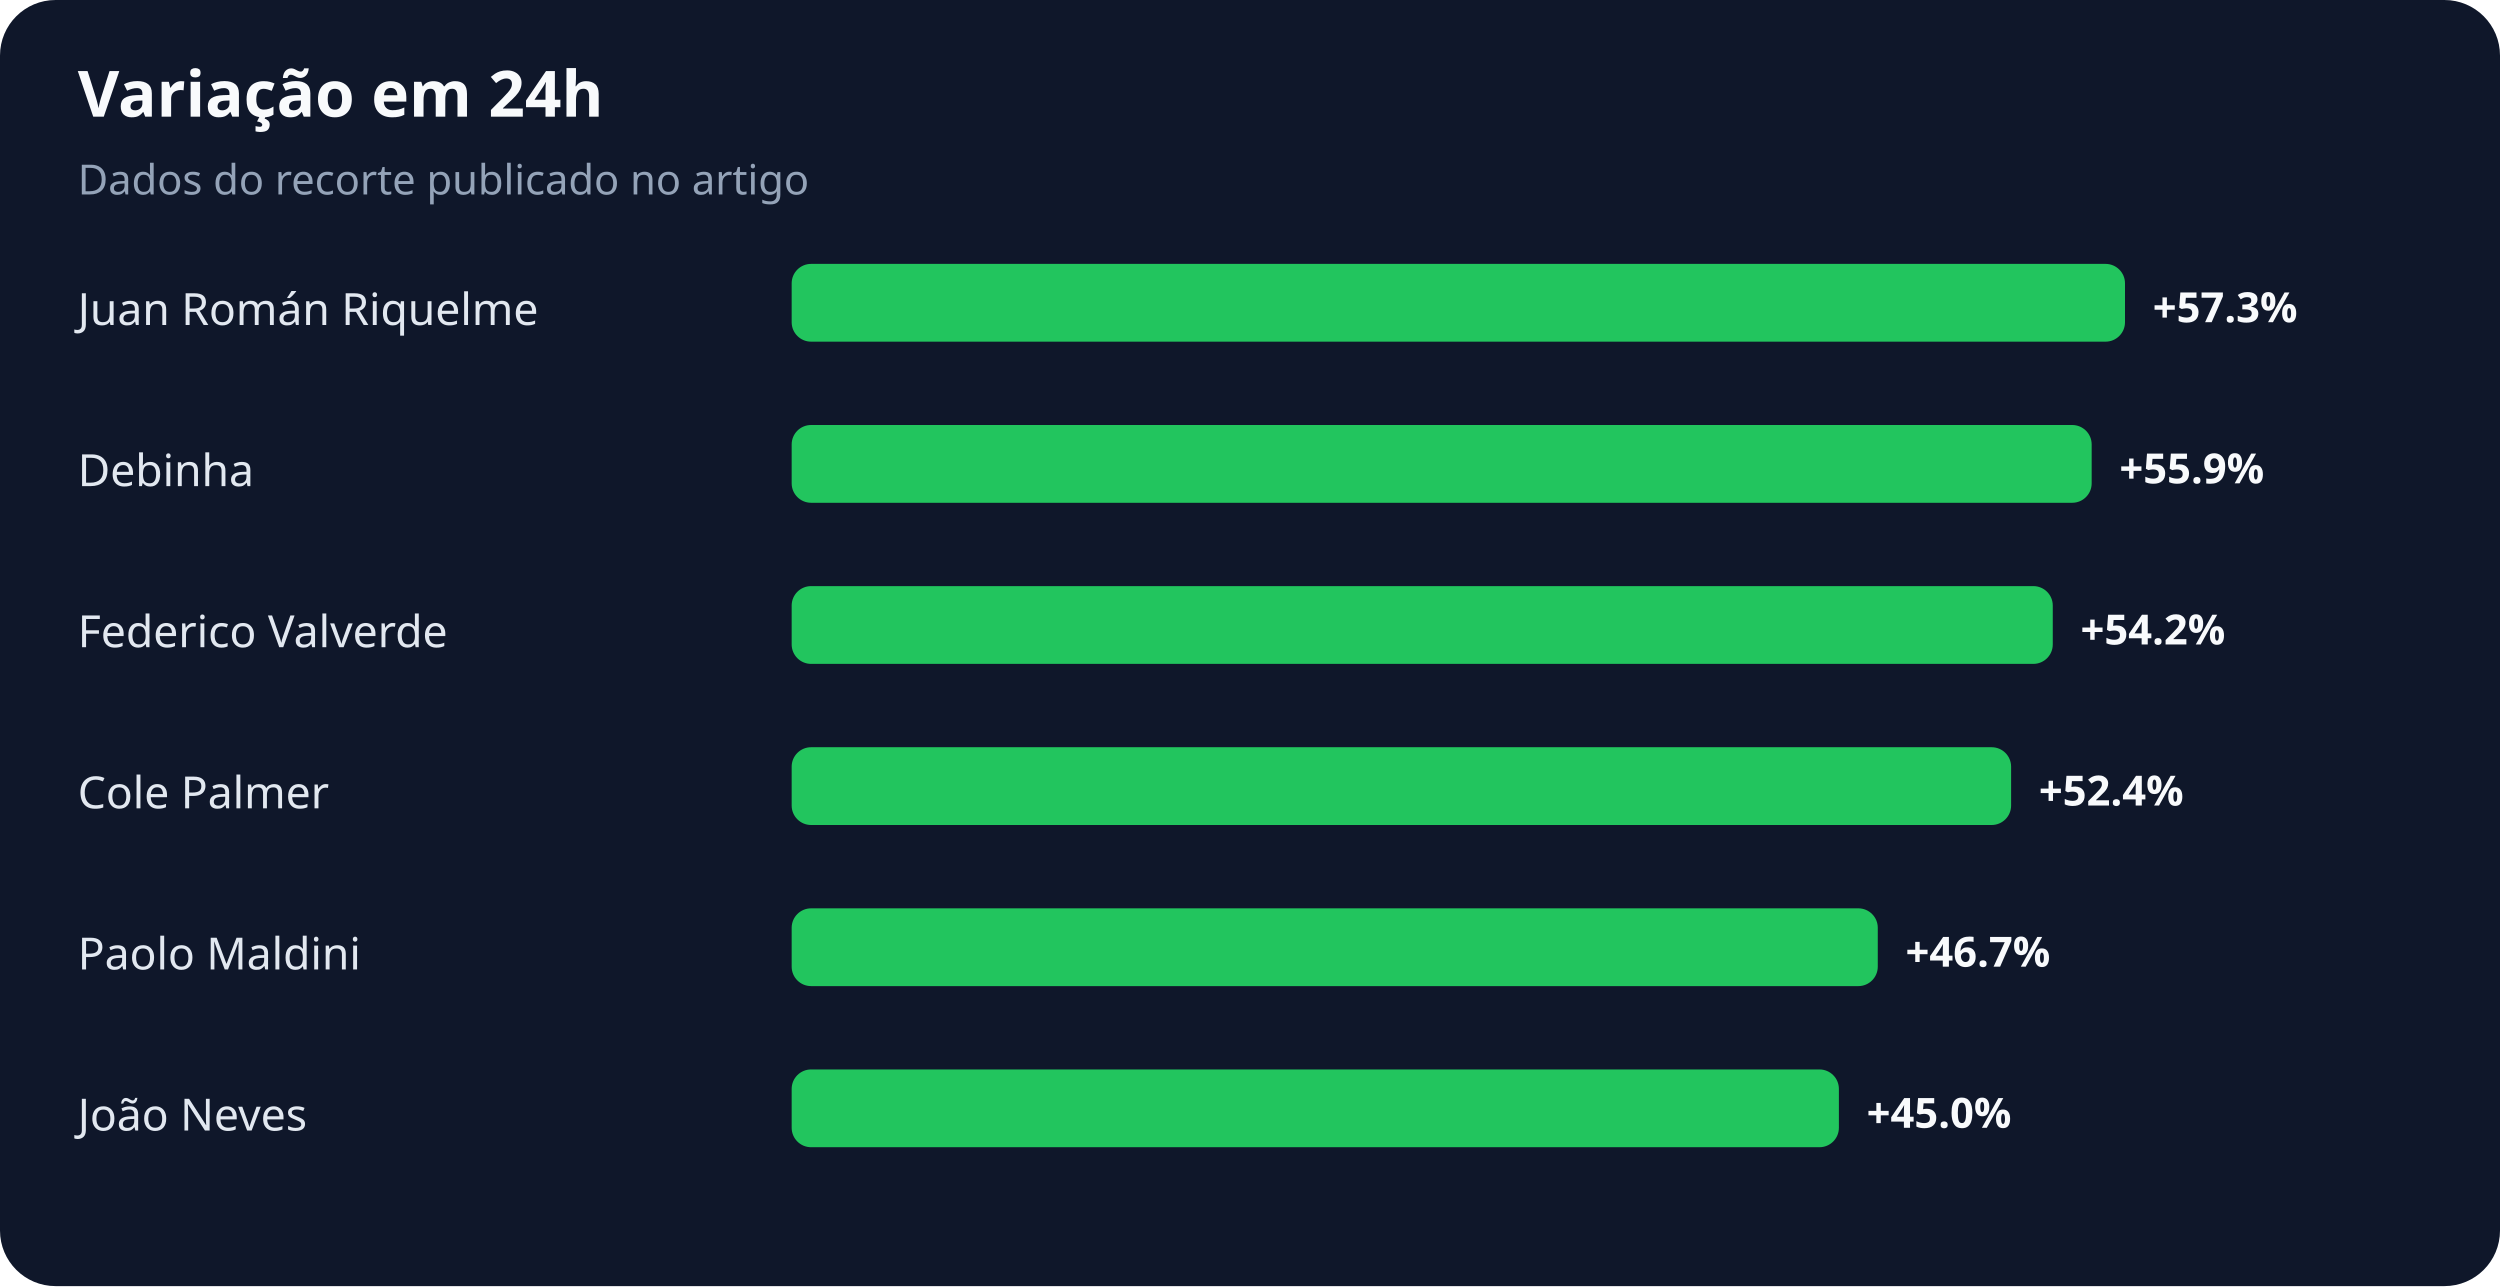
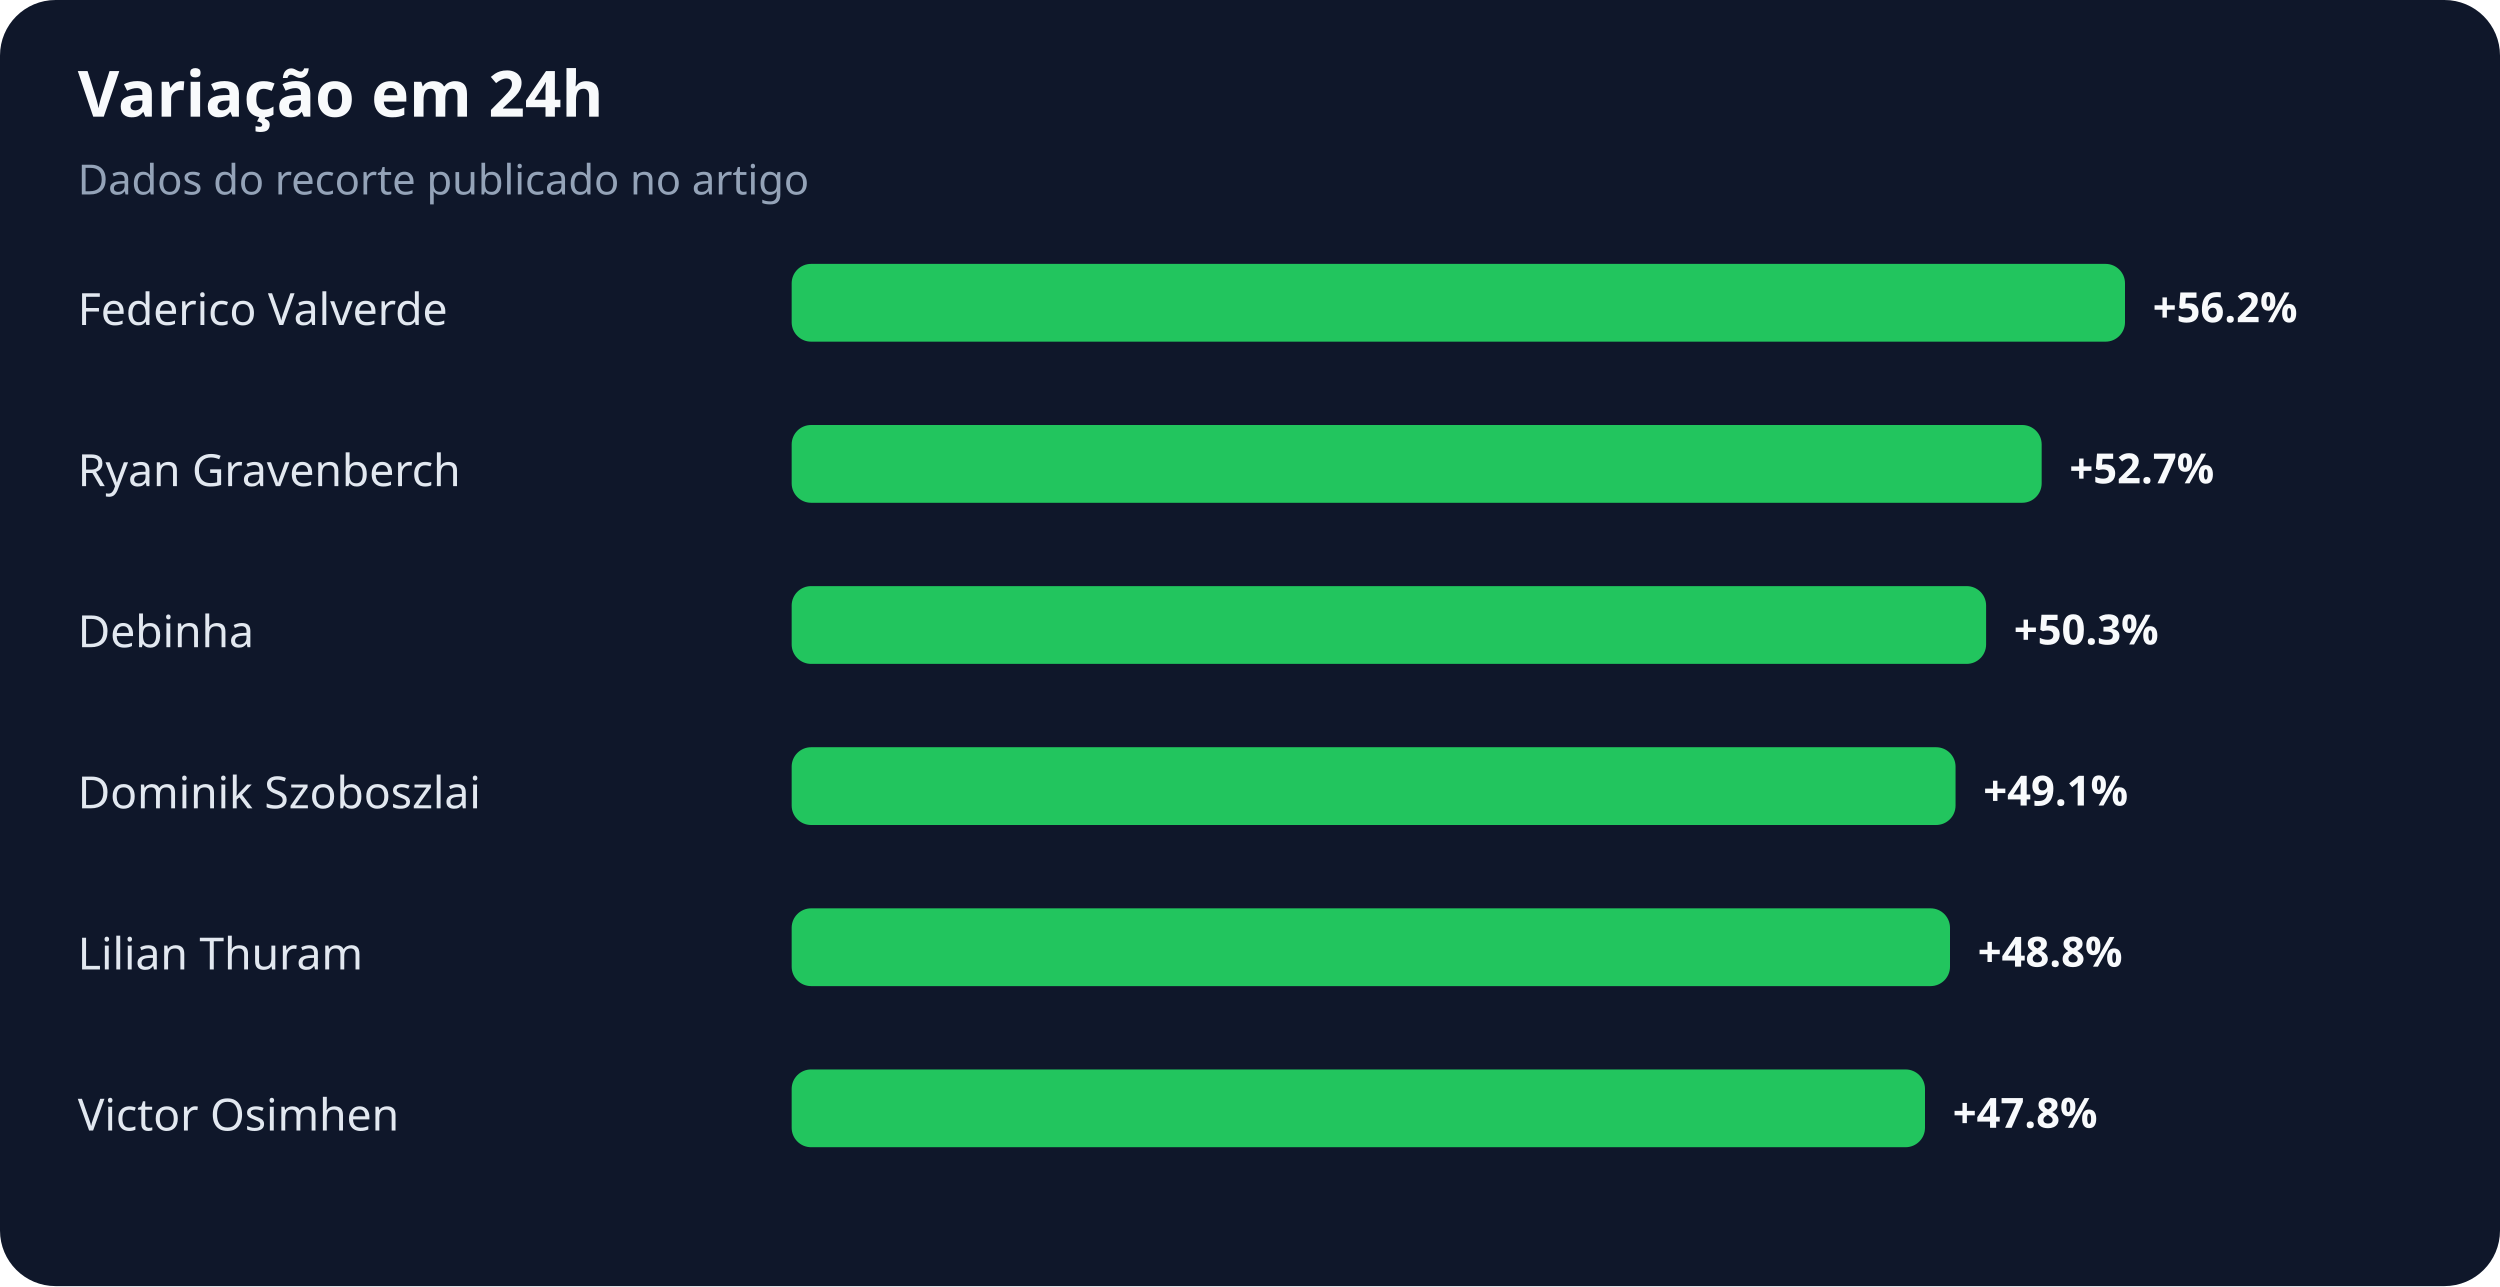
<svg xmlns="http://www.w3.org/2000/svg" width="900" height="463" viewBox="0 0 900 463" role="img" aria-labelledby="title desc">
  <rect width="100%" height="100%" rx="20" fill="#0f172a" />
  <text x="28" y="42" fill="#f8fafc" font-family="system-ui,sans-serif" font-size="23" font-weight="700">Variação em 24h</text>
  <text x="28" y="70" fill="#94a3b8" font-family="system-ui,sans-serif" font-size="15">Dados do recorte publicado no artigo</text>
-   <text x="28" y="117" fill="#e2e8f0" font-family="system-ui,sans-serif" font-size="16">Juan Román Riquelme</text>
+   <text x="28" y="117" fill="#e2e8f0" font-family="system-ui,sans-serif" font-size="16">Federico Valverde</text>
  <rect x="285" y="95" width="480" height="28" rx="7" fill="#22c55e" />
-   <text x="775" y="116" fill="#f8fafc" font-family="system-ui,sans-serif" font-size="15" font-weight="700">+57.3%</text>
-   <text x="28" y="175" fill="#e2e8f0" font-family="system-ui,sans-serif" font-size="16">Debinha</text>
-   <rect x="285" y="153" width="468" height="28" rx="7" fill="#22c55e" />
-   <text x="763" y="174" fill="#f8fafc" font-family="system-ui,sans-serif" font-size="15" font-weight="700">+55.9%</text>
-   <text x="28" y="233" fill="#e2e8f0" font-family="system-ui,sans-serif" font-size="16">Federico Valverde</text>
-   <rect x="285" y="211" width="454" height="28" rx="7" fill="#22c55e" />
-   <text x="749" y="232" fill="#f8fafc" font-family="system-ui,sans-serif" font-size="15" font-weight="700">+54.2%</text>
-   <text x="28" y="291" fill="#e2e8f0" font-family="system-ui,sans-serif" font-size="16">Cole Palmer</text>
-   <rect x="285" y="269" width="439" height="28" rx="7" fill="#22c55e" />
-   <text x="734" y="290" fill="#f8fafc" font-family="system-ui,sans-serif" font-size="15" font-weight="700">+52.4%</text>
-   <text x="28" y="349" fill="#e2e8f0" font-family="system-ui,sans-serif" font-size="16">Paolo Maldini</text>
-   <rect x="285" y="327" width="391" height="28" rx="7" fill="#22c55e" />
-   <text x="686" y="348" fill="#f8fafc" font-family="system-ui,sans-serif" font-size="15" font-weight="700">+46.7%</text>
-   <text x="28" y="407" fill="#e2e8f0" font-family="system-ui,sans-serif" font-size="16">João Neves</text>
-   <rect x="285" y="385" width="377" height="28" rx="7" fill="#22c55e" />
-   <text x="672" y="406" fill="#f8fafc" font-family="system-ui,sans-serif" font-size="15" font-weight="700">+45.0%</text>
+   <text x="775" y="116" fill="#f8fafc" font-family="system-ui,sans-serif" font-size="15" font-weight="700">+56.2%</text>
+   <text x="28" y="175" fill="#e2e8f0" font-family="system-ui,sans-serif" font-size="16">Ryan Gravenberch</text>
+   <rect x="285" y="153" width="450" height="28" rx="7" fill="#22c55e" />
+   <text x="745" y="174" fill="#f8fafc" font-family="system-ui,sans-serif" font-size="15" font-weight="700">+52.7%</text>
+   <text x="28" y="233" fill="#e2e8f0" font-family="system-ui,sans-serif" font-size="16">Debinha</text>
+   <rect x="285" y="211" width="430" height="28" rx="7" fill="#22c55e" />
+   <text x="725" y="232" fill="#f8fafc" font-family="system-ui,sans-serif" font-size="15" font-weight="700">+50.3%</text>
+   <text x="28" y="291" fill="#e2e8f0" font-family="system-ui,sans-serif" font-size="16">Dominik Szoboszlai</text>
+   <rect x="285" y="269" width="419" height="28" rx="7" fill="#22c55e" />
+   <text x="714" y="290" fill="#f8fafc" font-family="system-ui,sans-serif" font-size="15" font-weight="700">+49.1%</text>
+   <text x="28" y="349" fill="#e2e8f0" font-family="system-ui,sans-serif" font-size="16">Lilian Thuram</text>
+   <rect x="285" y="327" width="417" height="28" rx="7" fill="#22c55e" />
+   <text x="712" y="348" fill="#f8fafc" font-family="system-ui,sans-serif" font-size="15" font-weight="700">+48.8%</text>
+   <text x="28" y="407" fill="#e2e8f0" font-family="system-ui,sans-serif" font-size="16">Victor Osimhen</text>
+   <rect x="285" y="385" width="408" height="28" rx="7" fill="#22c55e" />
+   <text x="703" y="406" fill="#f8fafc" font-family="system-ui,sans-serif" font-size="15" font-weight="700">+47.8%</text>
</svg>
